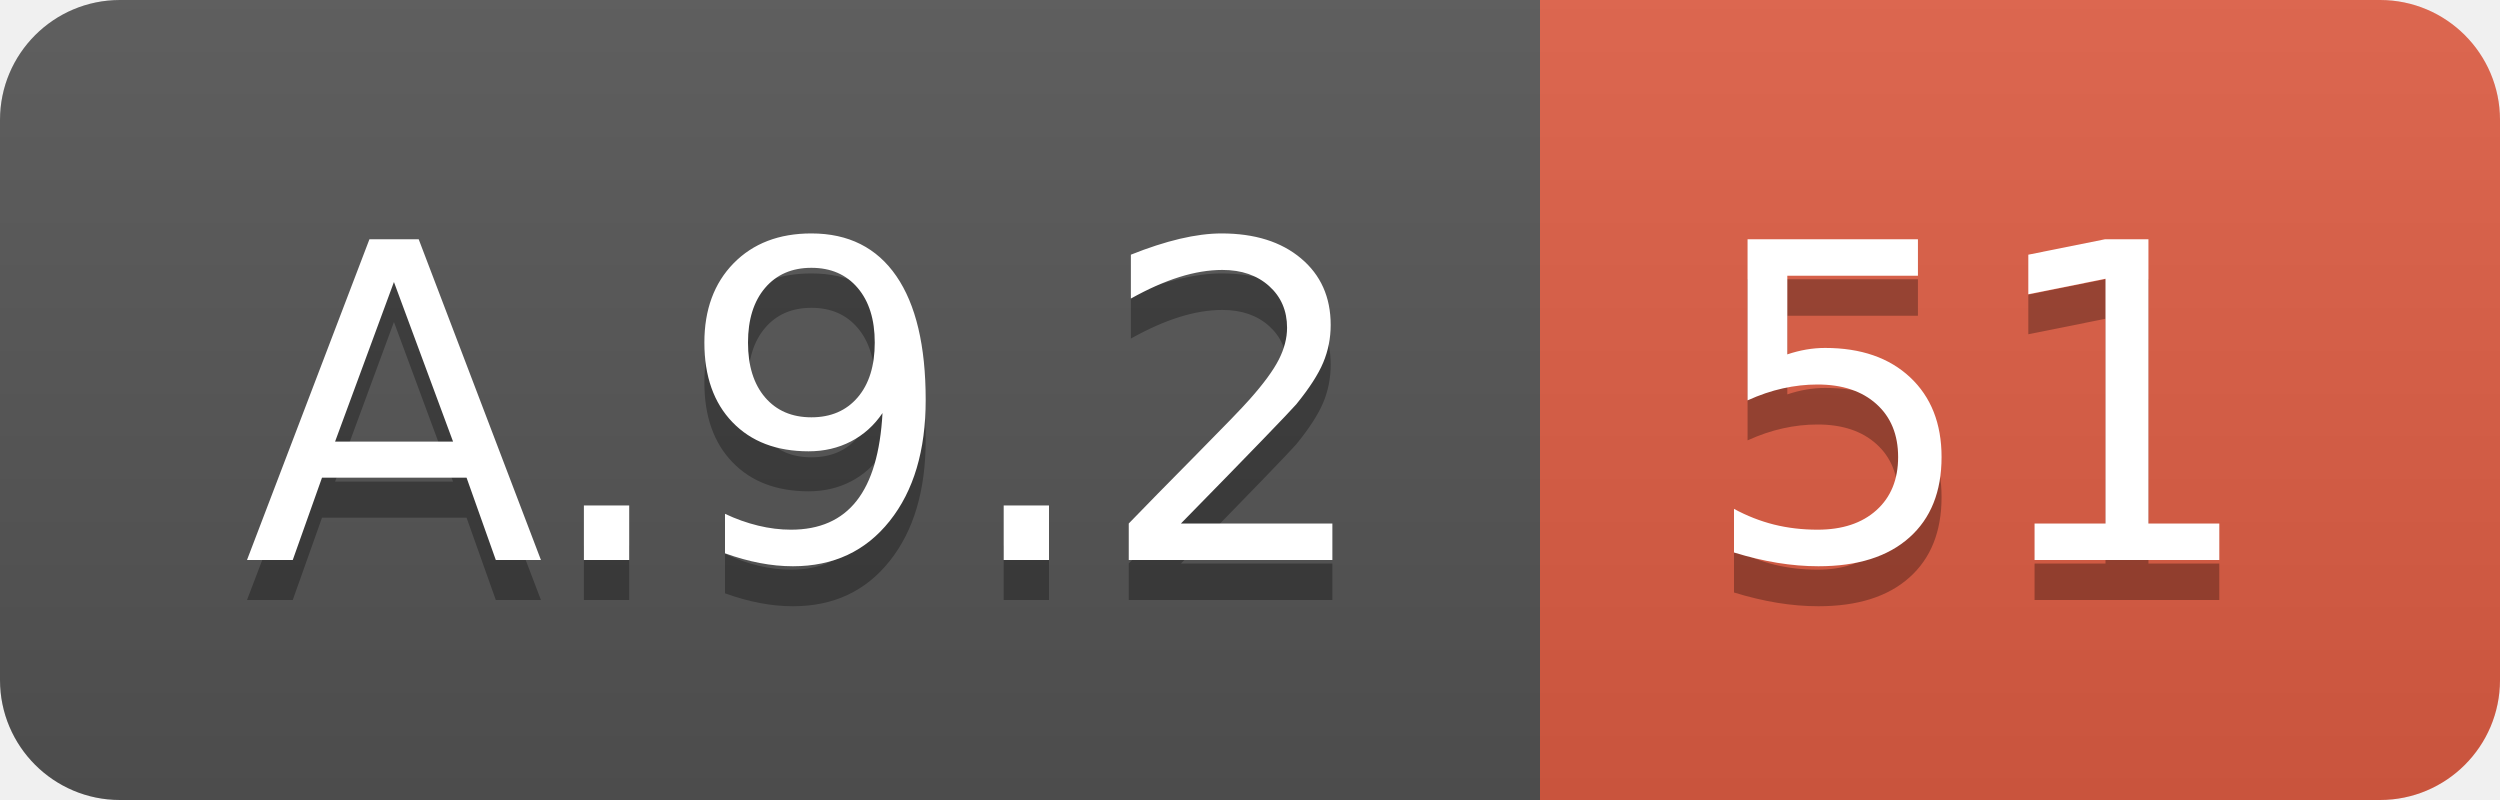
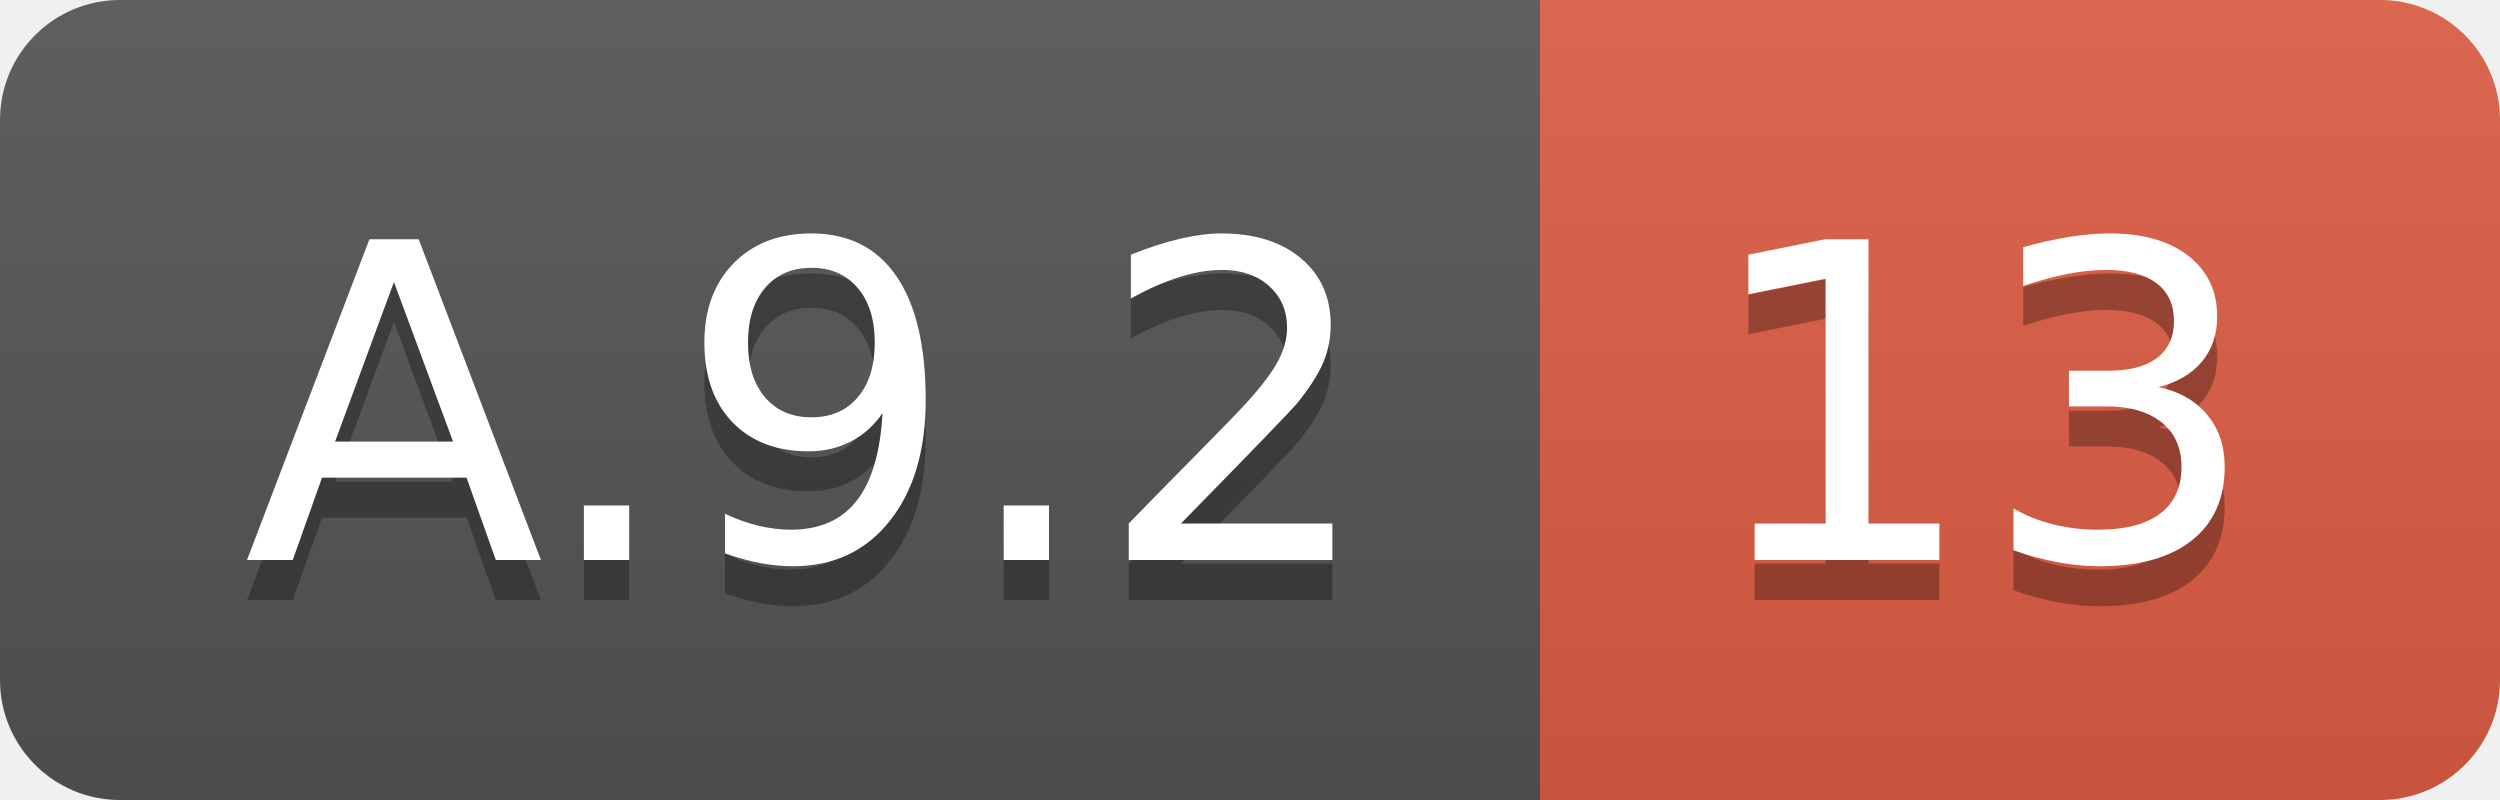
<svg xmlns="http://www.w3.org/2000/svg" width="62.5" height="20">
  <linearGradient id="smooth" x2="0" y2="100%">
    <stop offset="0" stop-color="#bbb" stop-opacity=".1" />
    <stop offset="1" stop-opacity=".1" />
  </linearGradient>
  <clipPath id="round">
    <rect width="62.5" height="20" rx="3" fill="#fff" />
  </clipPath>
  <g clip-path="url(#round)">
    <rect width="38.5" height="20" fill="#555" />
    <rect x="38.5" width="24.0" height="20" fill="#e05d44" />
    <rect width="62.5" height="20" fill="url(#smooth)" />
  </g>
  <g fill="#fff" text-anchor="middle" font-family="DejaVu Sans,Verdana,Geneva,sans-serif" font-size="110">
    <text x="202.5" y="150" fill="#010101" fill-opacity=".3" transform="scale(0.1)" textLength="285.0" lengthAdjust="spacing">A.9.2</text>
    <text x="202.5" y="140" transform="scale(0.1)" textLength="285.0" lengthAdjust="spacing">A.9.2</text>
-     <text x="495.0" y="150" fill="#010101" fill-opacity=".3" transform="scale(0.1)" textLength="140.0" lengthAdjust="spacing">51</text>
-     <text x="495.0" y="140" transform="scale(0.1)" textLength="140.0" lengthAdjust="spacing">51</text>
+     <text x="495.0" y="150" fill="#010101" fill-opacity=".3" transform="scale(0.1)" textLength="140.0" lengthAdjust="spacing">13</text>
+     <text x="495.0" y="140" transform="scale(0.1)" textLength="140.0" lengthAdjust="spacing">13</text>
  </g>
</svg>
